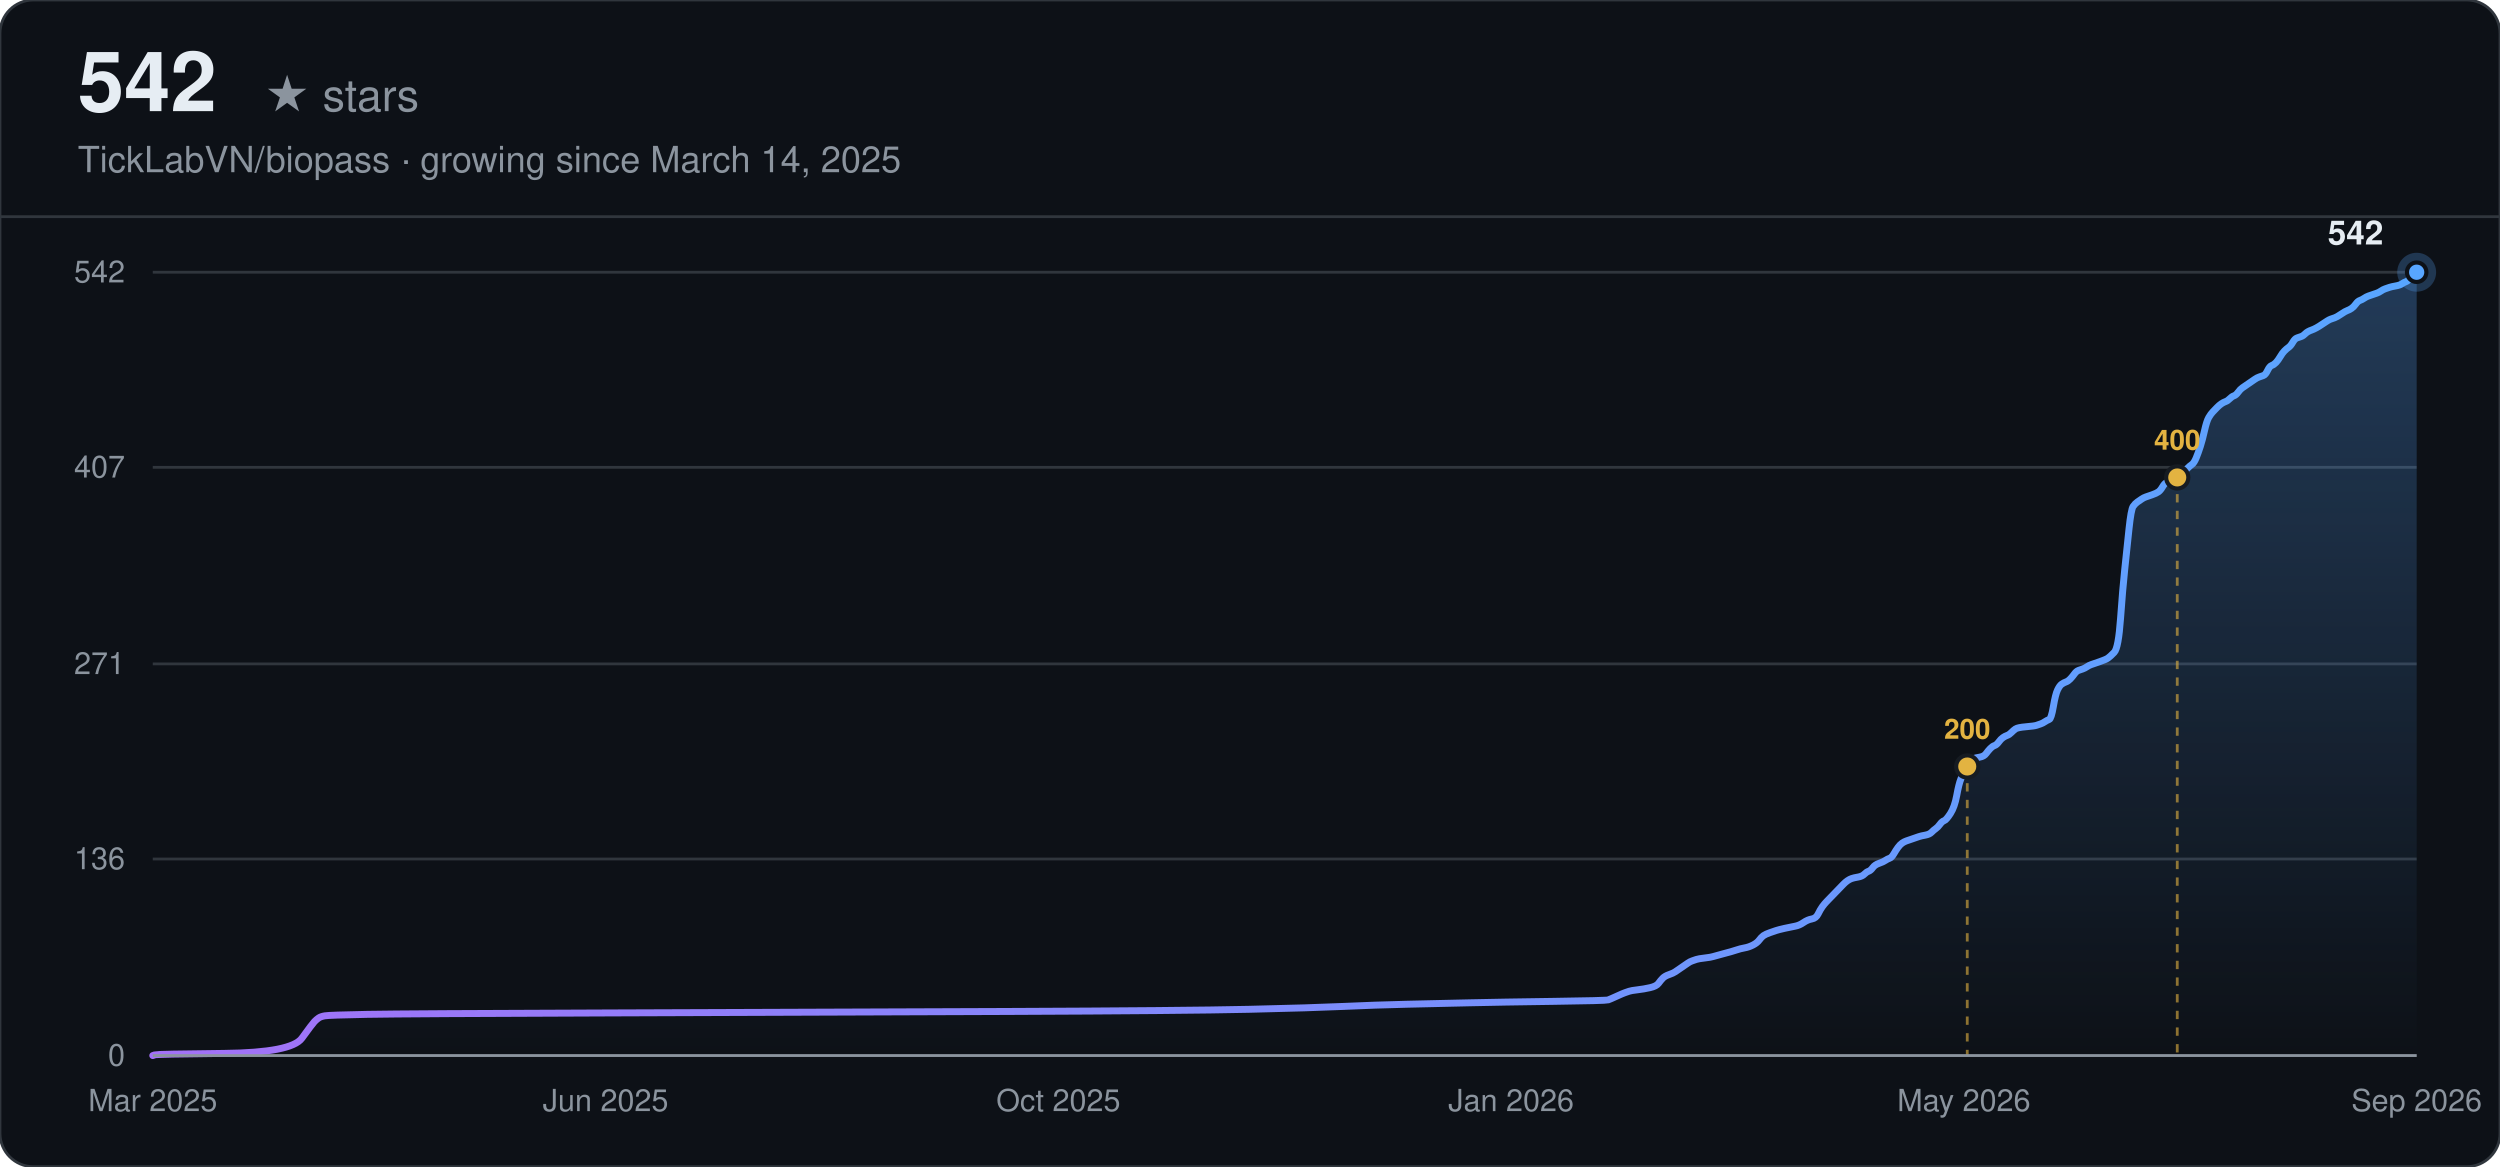
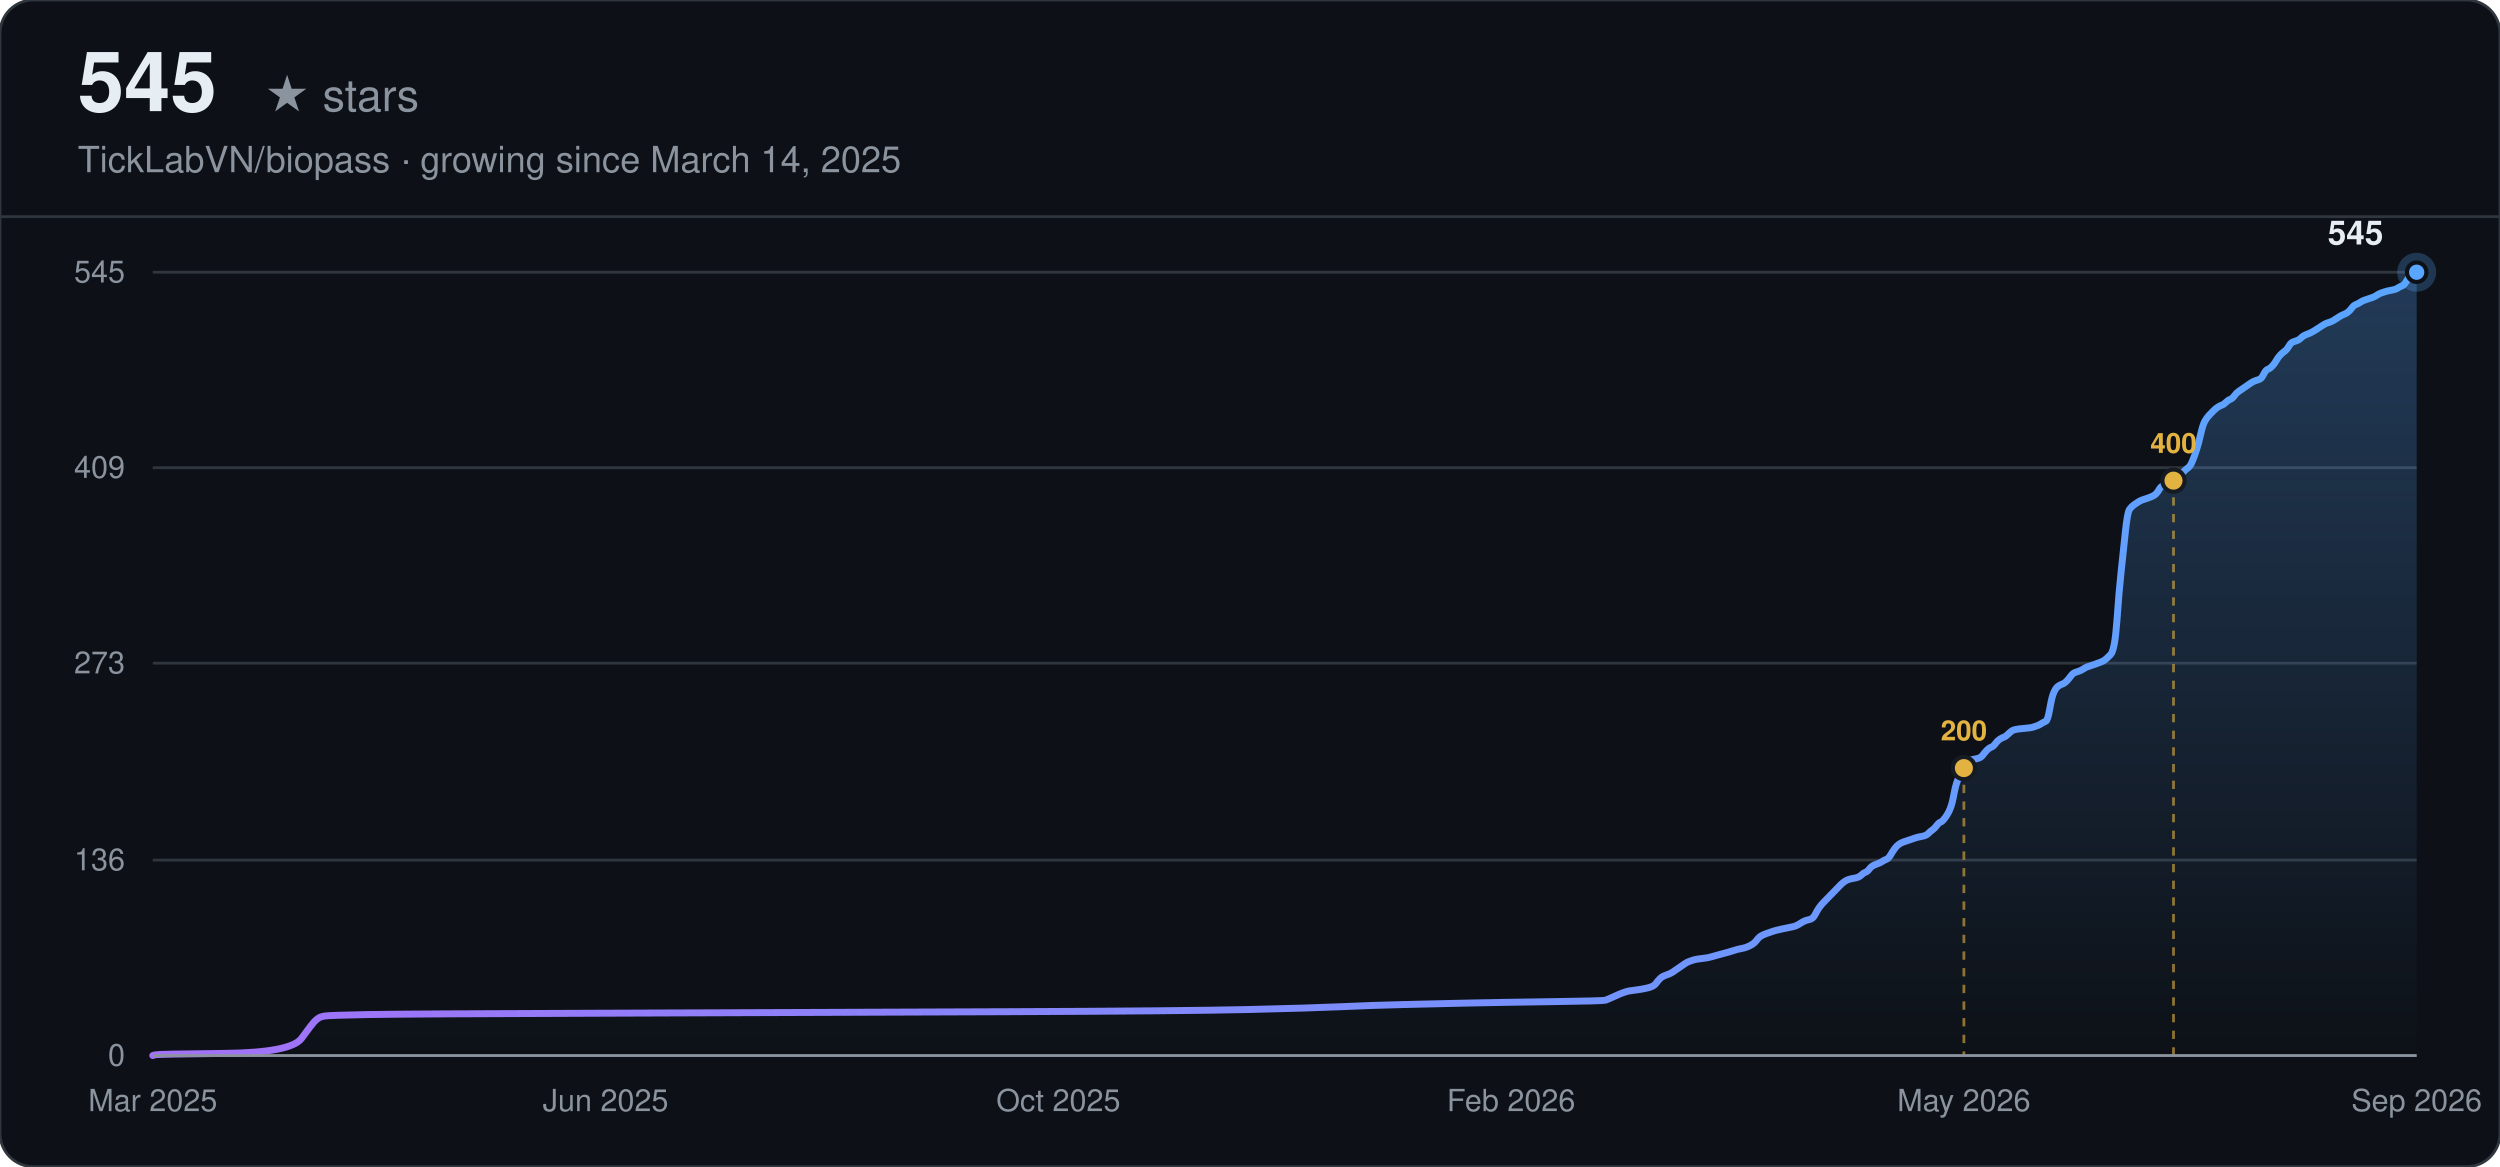
<svg xmlns="http://www.w3.org/2000/svg" width="900" height="420" viewBox="0 0 900 420" font-family="-apple-system, BlinkMacSystemFont, 'Segoe UI', Helvetica, Arial, sans-serif">
  <defs>
    <linearGradient id="line-dark" x1="0" y1="0" x2="1" y2="0">
      <stop offset="0%" stop-color="#a371f7" />
      <stop offset="100%" stop-color="#58a6ff" />
    </linearGradient>
    <linearGradient id="area-dark" x1="0" y1="0" x2="0" y2="1">
      <stop offset="0%" stop-color="#58a6ff" stop-opacity="0.28" />
      <stop offset="100%" stop-color="#58a6ff" stop-opacity="0" />
    </linearGradient>
  </defs>
  <rect width="900" height="420" rx="12" fill="#0d1117" />
  <rect width="900" height="420" rx="12" fill="none" stroke="#30363d" stroke-width="1" />
-   <text x="28" y="40" font-size="30" font-weight="700" fill="#e6edf3">542</text>
+   <text x="28" y="40" font-size="30" font-weight="700" fill="#e6edf3">545</text>
  <text x="28" y="40" font-size="16" fill="#8b949e" dx="67">★ stars</text>
  <text x="28" y="62" font-size="13" fill="#8b949e">TickLabVN/biopass · growing since March 14, 2025</text>
  <line x1="0" y1="78" x2="900" y2="78" stroke="#30363d" stroke-width="1" />
  <line x1="55" y1="380.00" x2="870" y2="380.00" stroke="#30363d" stroke-width="1" />
  <text x="45" y="380.00" text-anchor="end" dominant-baseline="middle" font-size="11" fill="#8b949e">0</text>
-   <line x1="55" y1="309.24" x2="870" y2="309.24" stroke="#30363d" stroke-width="1" />
-   <text x="45" y="309.24" text-anchor="end" dominant-baseline="middle" font-size="11" fill="#8b949e">136</text>
-   <line x1="55" y1="239.00" x2="870" y2="239.00" stroke="#30363d" stroke-width="1" />
-   <text x="45" y="239.00" text-anchor="end" dominant-baseline="middle" font-size="11" fill="#8b949e">271</text>
-   <line x1="55" y1="168.24" x2="870" y2="168.24" stroke="#30363d" stroke-width="1" />
-   <text x="45" y="168.24" text-anchor="end" dominant-baseline="middle" font-size="11" fill="#8b949e">407</text>
+   <line x1="55" y1="309.63" x2="870" y2="309.63" stroke="#30363d" stroke-width="1" />
+   <text x="45" y="309.63" text-anchor="end" dominant-baseline="middle" font-size="11" fill="#8b949e">136</text>
+   <line x1="55" y1="238.74" x2="870" y2="238.74" stroke="#30363d" stroke-width="1" />
+   <text x="45" y="238.74" text-anchor="end" dominant-baseline="middle" font-size="11" fill="#8b949e">273</text>
+   <line x1="55" y1="168.37" x2="870" y2="168.37" stroke="#30363d" stroke-width="1" />
+   <text x="45" y="168.37" text-anchor="end" dominant-baseline="middle" font-size="11" fill="#8b949e">409</text>
  <line x1="55" y1="98.00" x2="870" y2="98.00" stroke="#30363d" stroke-width="1" />
-   <text x="45" y="98.00" text-anchor="end" dominant-baseline="middle" font-size="11" fill="#8b949e">542</text>
+   <text x="45" y="98.00" text-anchor="end" dominant-baseline="middle" font-size="11" fill="#8b949e">545</text>
  <text x="55.00" y="400" text-anchor="middle" font-size="11" fill="#8b949e">Mar 2025</text>
  <text x="218.00" y="400" text-anchor="middle" font-size="11" fill="#8b949e">Jun 2025</text>
  <text x="381.00" y="400" text-anchor="middle" font-size="11" fill="#8b949e">Oct 2025</text>
-   <text x="544.00" y="400" text-anchor="middle" font-size="11" fill="#8b949e">Jan 2026</text>
+   <text x="544.00" y="400" text-anchor="middle" font-size="11" fill="#8b949e">Feb 2026</text>
  <text x="707.00" y="400" text-anchor="middle" font-size="11" fill="#8b949e">May 2026</text>
  <text x="870.00" y="400" text-anchor="middle" font-size="11" fill="#8b949e">Sep 2026</text>
-   <path d="M55.00,380.00 L55.76,379.74 Q56.51,379.48 80.71,379.22 Q104.90,378.96 108.68,373.76 Q112.46,368.55 113.21,367.77 Q113.97,366.99 114.73,366.47 Q115.48,365.95 116.99,365.69 Q118.51,365.43 132.12,365.17 Q145.72,364.91 221.33,364.65 Q296.93,364.39 361.95,364.13 Q426.97,363.87 449.65,363.35 Q472.33,362.83 483.67,362.31 Q495.01,361.79 506.35,361.53 Q517.69,361.27 529.03,361.01 Q540.37,360.75 559.27,360.49 Q578.17,360.23 578.93,359.97 Q579.68,359.71 581.95,358.67 Q584.22,357.63 584.98,357.37 Q585.73,357.11 586.49,356.85 Q587.24,356.59 589.51,356.33 Q591.78,356.07 594.05,355.55 Q596.32,355.03 597.07,353.99 Q597.83,352.94 598.59,352.16 Q599.34,351.38 600.85,350.86 Q602.37,350.34 603.12,349.82 Q603.88,349.30 605.39,348.26 Q606.90,347.22 607.66,346.70 Q608.41,346.18 609.17,345.92 Q609.93,345.66 610.68,345.40 Q611.44,345.14 613.71,344.88 Q615.97,344.62 616.73,344.36 Q617.49,344.10 620.51,343.32 Q623.53,342.54 625.05,342.02 Q626.56,341.50 628.07,341.24 Q629.58,340.98 631.09,340.20 Q632.61,339.42 633.36,338.38 Q634.12,337.34 634.87,336.82 Q635.63,336.30 637.14,335.77 Q638.65,335.25 639.41,334.99 Q640.17,334.73 642.44,334.21 Q644.70,333.69 646.22,333.43 Q647.73,333.17 649.24,332.13 Q650.75,331.09 652.26,330.83 Q653.78,330.57 654.53,329.01 Q655.29,327.45 656.04,326.41 Q656.80,325.37 657.56,324.59 Q658.31,323.81 659.07,323.03 Q659.82,322.25 660.58,321.47 Q661.34,320.69 662.09,319.91 Q662.85,319.13 663.60,318.35 Q664.36,317.56 665.12,317.04 Q665.87,316.52 666.63,316.26 Q667.38,316.00 668.90,315.74 Q670.41,315.48 671.16,314.70 Q671.92,313.92 672.68,313.66 Q673.43,313.40 674.19,312.36 Q674.94,311.32 676.46,310.80 Q677.97,310.28 678.72,309.76 Q679.48,309.24 680.24,308.98 Q680.99,308.72 681.75,307.42 Q682.50,306.12 683.26,305.08 Q684.02,304.04 684.77,303.52 Q685.53,303.00 686.28,302.74 Q687.04,302.48 687.80,302.22 Q688.55,301.96 689.31,301.70 Q690.06,301.44 690.82,301.18 Q691.58,300.92 693.09,300.65 Q694.60,300.39 695.36,299.61 Q696.11,298.83 696.87,298.31 Q697.63,297.79 698.38,296.75 Q699.14,295.71 699.89,295.45 Q700.65,295.19 702.16,292.85 Q703.67,290.51 704.43,286.35 Q705.19,282.18 705.94,280.36 Q706.70,278.54 707.45,276.98 Q708.21,275.42 708.97,274.38 Q709.72,273.34 710.48,273.08 Q711.23,272.82 712.75,272.56 Q714.26,272.30 715.01,271.26 Q715.77,270.22 716.53,269.44 Q717.28,268.66 718.04,268.40 Q718.79,268.14 719.55,267.10 Q720.31,266.06 721.06,265.54 Q721.82,265.01 722.57,264.75 Q723.33,264.49 724.09,263.71 Q724.84,262.93 725.60,262.41 Q726.35,261.89 729.38,261.63 Q732.40,261.37 733.16,261.11 Q733.91,260.85 734.67,260.59 Q735.43,260.33 736.18,259.81 Q736.94,259.29 737.69,259.03 Q738.45,258.77 739.21,254.35 Q739.96,249.93 740.72,248.37 Q741.47,246.80 742.23,246.28 Q742.99,245.76 743.74,245.50 Q744.50,245.24 745.26,244.46 Q746.01,243.68 746.77,242.64 Q747.52,241.60 748.28,241.34 Q749.04,241.08 749.79,240.82 Q750.55,240.56 751.30,240.04 Q752.06,239.52 752.82,239.26 Q753.57,239.00 755.84,238.22 Q758.11,237.44 758.86,236.92 Q759.62,236.40 761.13,234.84 Q762.64,233.28 763.40,222.61 Q764.16,211.94 764.91,204.92 Q765.67,197.90 766.42,190.61 Q767.18,183.33 767.94,182.29 Q768.69,181.25 769.45,180.73 Q770.20,180.21 770.96,179.69 Q771.72,179.17 772.47,178.91 Q773.23,178.65 774.74,178.13 Q776.25,177.61 777.01,177.08 Q777.76,176.56 778.52,175.26 Q779.28,173.96 780.03,173.70 Q780.79,173.44 781.54,173.18 Q782.30,172.92 783.06,172.40 Q783.81,171.88 784.57,171.10 Q785.32,170.32 786.08,169.80 Q786.84,169.28 787.59,168.50 Q788.35,167.72 789.10,167.20 Q789.86,166.68 790.62,164.86 Q791.37,163.04 792.13,160.70 Q792.88,158.35 793.64,154.97 Q794.40,151.59 795.15,150.29 Q795.91,148.99 796.67,148.21 Q797.42,147.43 798.18,146.65 Q798.93,145.87 799.69,145.35 Q800.45,144.83 801.20,144.57 Q801.96,144.31 802.71,143.53 Q803.47,142.75 804.23,142.49 Q804.98,142.23 805.74,141.18 Q806.49,140.14 807.25,139.62 Q808.01,139.10 809.52,138.06 Q811.03,137.02 811.79,136.50 Q812.54,135.98 813.30,135.72 Q814.05,135.46 814.81,135.20 Q815.57,134.94 816.32,133.38 Q817.08,131.82 817.83,131.56 Q818.59,131.30 819.35,130.52 Q820.10,129.74 820.86,128.44 Q821.61,127.14 822.37,126.36 Q823.13,125.58 823.88,125.06 Q824.64,124.54 825.39,123.23 Q826.15,121.93 826.91,121.67 Q827.66,121.41 828.42,121.15 Q829.17,120.89 829.93,120.11 Q830.69,119.33 832.20,118.81 Q833.71,118.29 835.98,116.73 Q838.25,115.17 839.00,114.91 Q839.76,114.65 840.51,114.39 Q841.27,114.13 842.78,113.09 Q844.29,112.05 845.05,111.79 Q845.81,111.53 846.56,111.01 Q847.32,110.49 848.08,109.45 Q848.83,108.41 849.59,108.15 Q850.34,107.89 851.10,107.37 Q851.86,106.85 852.61,106.58 Q853.37,106.32 854.12,106.06 Q854.88,105.80 855.64,105.54 Q856.39,105.28 857.15,104.76 Q857.90,104.24 858.66,103.98 Q859.42,103.72 860.17,103.46 Q860.93,103.20 862.44,102.94 Q863.95,102.68 864.71,102.16 Q865.46,101.64 866.22,101.38 Q866.98,101.12 867.73,99.82 Q868.49,98.52 869.24,98.26 L870.00,98.00 L870.00,380.00 L55.00,380.00 Z" fill="url(#area-dark)" stroke="none" />
-   <path d="M55.00,380.00 L55.76,379.74 Q56.51,379.48 80.71,379.22 Q104.90,378.96 108.68,373.76 Q112.46,368.55 113.21,367.77 Q113.97,366.99 114.73,366.47 Q115.48,365.95 116.99,365.69 Q118.51,365.43 132.12,365.17 Q145.72,364.91 221.33,364.65 Q296.93,364.39 361.95,364.13 Q426.97,363.87 449.65,363.35 Q472.33,362.83 483.67,362.31 Q495.01,361.79 506.35,361.53 Q517.69,361.27 529.03,361.01 Q540.37,360.75 559.27,360.49 Q578.17,360.23 578.93,359.97 Q579.68,359.71 581.95,358.67 Q584.22,357.63 584.98,357.37 Q585.73,357.11 586.49,356.85 Q587.24,356.59 589.51,356.33 Q591.78,356.07 594.05,355.55 Q596.32,355.03 597.07,353.99 Q597.83,352.94 598.59,352.16 Q599.34,351.38 600.85,350.86 Q602.37,350.34 603.12,349.82 Q603.88,349.30 605.39,348.26 Q606.90,347.22 607.66,346.70 Q608.41,346.18 609.17,345.92 Q609.93,345.66 610.68,345.40 Q611.44,345.14 613.71,344.88 Q615.97,344.62 616.73,344.36 Q617.49,344.10 620.51,343.32 Q623.53,342.54 625.05,342.02 Q626.56,341.50 628.07,341.24 Q629.58,340.98 631.09,340.20 Q632.61,339.42 633.36,338.38 Q634.12,337.34 634.87,336.82 Q635.63,336.30 637.14,335.77 Q638.65,335.25 639.41,334.99 Q640.17,334.73 642.44,334.21 Q644.70,333.69 646.22,333.43 Q647.73,333.17 649.24,332.13 Q650.75,331.09 652.26,330.83 Q653.78,330.57 654.53,329.01 Q655.29,327.45 656.04,326.41 Q656.80,325.37 657.56,324.59 Q658.31,323.81 659.07,323.03 Q659.82,322.25 660.58,321.47 Q661.34,320.69 662.09,319.91 Q662.85,319.13 663.60,318.35 Q664.36,317.56 665.12,317.04 Q665.87,316.52 666.63,316.26 Q667.38,316.00 668.90,315.74 Q670.41,315.48 671.16,314.70 Q671.92,313.92 672.68,313.66 Q673.43,313.40 674.19,312.36 Q674.94,311.32 676.46,310.80 Q677.97,310.28 678.72,309.76 Q679.48,309.24 680.24,308.98 Q680.99,308.72 681.75,307.42 Q682.50,306.12 683.26,305.08 Q684.02,304.04 684.77,303.52 Q685.53,303.00 686.28,302.74 Q687.04,302.48 687.80,302.22 Q688.55,301.96 689.31,301.70 Q690.06,301.44 690.82,301.18 Q691.58,300.92 693.09,300.65 Q694.60,300.39 695.36,299.61 Q696.11,298.83 696.87,298.31 Q697.63,297.79 698.38,296.75 Q699.14,295.71 699.89,295.45 Q700.65,295.19 702.16,292.85 Q703.67,290.51 704.43,286.35 Q705.19,282.18 705.94,280.36 Q706.70,278.54 707.45,276.98 Q708.21,275.42 708.97,274.38 Q709.72,273.34 710.48,273.08 Q711.23,272.82 712.75,272.56 Q714.26,272.30 715.01,271.26 Q715.77,270.22 716.53,269.44 Q717.28,268.66 718.04,268.40 Q718.79,268.14 719.55,267.10 Q720.31,266.06 721.06,265.54 Q721.82,265.01 722.57,264.75 Q723.33,264.49 724.09,263.71 Q724.84,262.93 725.60,262.41 Q726.35,261.89 729.38,261.63 Q732.40,261.37 733.16,261.11 Q733.91,260.85 734.67,260.59 Q735.43,260.33 736.18,259.81 Q736.94,259.29 737.69,259.03 Q738.45,258.77 739.21,254.35 Q739.96,249.93 740.72,248.37 Q741.47,246.80 742.23,246.28 Q742.99,245.76 743.74,245.50 Q744.50,245.24 745.26,244.46 Q746.01,243.68 746.77,242.64 Q747.52,241.60 748.28,241.34 Q749.04,241.08 749.79,240.82 Q750.55,240.56 751.30,240.04 Q752.06,239.52 752.82,239.26 Q753.57,239.00 755.84,238.22 Q758.11,237.44 758.86,236.92 Q759.62,236.40 761.13,234.84 Q762.64,233.28 763.40,222.61 Q764.16,211.94 764.91,204.92 Q765.67,197.90 766.42,190.61 Q767.18,183.33 767.94,182.29 Q768.69,181.25 769.45,180.73 Q770.20,180.21 770.96,179.69 Q771.72,179.17 772.47,178.91 Q773.23,178.65 774.74,178.13 Q776.25,177.61 777.01,177.08 Q777.76,176.56 778.52,175.26 Q779.28,173.96 780.03,173.70 Q780.79,173.44 781.54,173.18 Q782.30,172.92 783.06,172.40 Q783.81,171.88 784.57,171.10 Q785.32,170.32 786.08,169.80 Q786.84,169.28 787.59,168.50 Q788.35,167.72 789.10,167.20 Q789.86,166.68 790.62,164.86 Q791.37,163.04 792.13,160.70 Q792.88,158.35 793.64,154.97 Q794.40,151.59 795.15,150.29 Q795.91,148.99 796.67,148.21 Q797.42,147.43 798.18,146.65 Q798.93,145.87 799.69,145.35 Q800.45,144.83 801.20,144.57 Q801.96,144.31 802.71,143.53 Q803.47,142.75 804.23,142.49 Q804.98,142.23 805.74,141.18 Q806.49,140.14 807.25,139.62 Q808.01,139.10 809.52,138.06 Q811.03,137.02 811.79,136.50 Q812.54,135.98 813.30,135.72 Q814.05,135.46 814.81,135.20 Q815.57,134.94 816.32,133.38 Q817.08,131.82 817.83,131.56 Q818.59,131.30 819.35,130.52 Q820.10,129.74 820.86,128.44 Q821.61,127.14 822.37,126.36 Q823.13,125.58 823.88,125.06 Q824.64,124.54 825.39,123.23 Q826.15,121.93 826.91,121.67 Q827.66,121.41 828.42,121.15 Q829.17,120.89 829.93,120.11 Q830.69,119.33 832.20,118.81 Q833.71,118.29 835.98,116.73 Q838.25,115.17 839.00,114.91 Q839.76,114.65 840.51,114.39 Q841.27,114.13 842.78,113.09 Q844.29,112.05 845.05,111.79 Q845.81,111.53 846.56,111.01 Q847.32,110.49 848.08,109.45 Q848.83,108.41 849.59,108.15 Q850.34,107.89 851.10,107.37 Q851.86,106.85 852.61,106.58 Q853.37,106.32 854.12,106.06 Q854.88,105.80 855.64,105.54 Q856.39,105.28 857.15,104.76 Q857.90,104.24 858.66,103.98 Q859.42,103.72 860.17,103.46 Q860.93,103.20 862.44,102.94 Q863.95,102.68 864.71,102.16 Q865.46,101.64 866.22,101.38 Q866.98,101.12 867.73,99.82 Q868.49,98.52 869.24,98.26 L870.00,98.00" fill="none" stroke="url(#line-dark)" stroke-width="2.5" stroke-linecap="round" />
-   <line x1="708.21" y1="275.94" x2="708.21" y2="380.00" stroke="#e3b341" stroke-width="1" stroke-dasharray="3,3" opacity="0.6" />
-   <circle cx="708.21" cy="275.94" r="4" fill="#e3b341" stroke="#161b22" stroke-width="1.5" />
-   <text x="708.21" y="265.94" text-anchor="middle" font-size="10" font-weight="600" fill="#e3b341">200</text>
-   <line x1="783.81" y1="171.88" x2="783.81" y2="380.00" stroke="#e3b341" stroke-width="1" stroke-dasharray="3,3" opacity="0.6" />
-   <circle cx="783.81" cy="171.88" r="4" fill="#e3b341" stroke="#161b22" stroke-width="1.5" />
-   <text x="783.81" y="161.88" text-anchor="middle" font-size="10" font-weight="600" fill="#e3b341">400</text>
+   <path d="M55.00,380.00 L55.75,379.74 Q56.51,379.48 80.66,379.22 Q104.81,378.97 108.58,373.79 Q112.35,368.62 113.11,367.84 Q113.86,367.06 114.62,366.55 Q115.37,366.03 116.88,365.77 Q118.39,365.51 131.97,365.25 Q145.56,364.99 221.02,364.74 Q296.48,364.48 361.38,364.22 Q426.28,363.96 448.92,363.44 Q471.56,362.92 482.88,362.41 Q494.19,361.89 505.51,361.63 Q516.83,361.37 528.15,361.11 Q539.47,360.86 558.34,360.60 Q577.20,360.34 577.96,360.08 Q578.71,359.82 580.98,358.79 Q583.24,357.75 584.00,357.49 Q584.75,357.23 585.50,356.97 Q586.26,356.72 588.52,356.46 Q590.79,356.20 593.05,355.68 Q595.31,355.16 596.07,354.13 Q596.82,353.09 597.58,352.32 Q598.33,351.54 599.84,351.02 Q601.35,350.51 602.11,349.99 Q602.86,349.47 604.37,348.44 Q605.88,347.40 606.63,346.88 Q607.39,346.37 608.14,346.11 Q608.90,345.85 609.65,345.59 Q610.41,345.33 612.67,345.07 Q614.94,344.81 615.69,344.56 Q616.44,344.30 619.46,343.52 Q622.48,342.74 623.99,342.23 Q625.50,341.71 627.01,341.45 Q628.52,341.19 630.03,340.42 Q631.54,339.64 632.29,338.61 Q633.05,337.57 633.80,337.05 Q634.56,336.54 636.06,336.02 Q637.57,335.50 638.33,335.24 Q639.08,334.98 641.35,334.47 Q643.61,333.95 645.12,333.69 Q646.63,333.43 648.14,332.40 Q649.65,331.36 651.16,331.10 Q652.67,330.84 653.42,329.29 Q654.18,327.74 654.93,326.70 Q655.69,325.67 656.44,324.89 Q657.19,324.12 657.95,323.34 Q658.70,322.57 659.46,321.79 Q660.21,321.01 660.97,320.24 Q661.72,319.46 662.48,318.68 Q663.23,317.91 663.99,317.39 Q664.74,316.87 665.50,316.61 Q666.25,316.36 667.76,316.10 Q669.27,315.84 670.02,315.06 Q670.78,314.29 671.53,314.03 Q672.29,313.77 673.04,312.73 Q673.80,311.70 675.31,311.18 Q676.81,310.66 677.57,310.15 Q678.32,309.63 679.08,309.37 Q679.83,309.11 680.59,307.82 Q681.34,306.52 682.10,305.49 Q682.85,304.46 683.61,303.94 Q684.36,303.42 685.12,303.16 Q685.87,302.90 686.63,302.64 Q687.38,302.39 688.13,302.13 Q688.89,301.87 689.64,301.61 Q690.40,301.35 691.91,301.09 Q693.42,300.83 694.17,300.06 Q694.93,299.28 695.68,298.76 Q696.44,298.25 697.19,297.21 Q697.94,296.18 698.70,295.92 Q699.45,295.66 700.96,293.33 Q702.47,291.00 703.23,286.86 Q703.98,282.72 704.74,280.91 Q705.49,279.10 706.25,277.55 Q707.00,276.00 707.75,274.96 Q708.51,273.93 709.26,273.67 Q710.02,273.41 711.53,273.15 Q713.04,272.89 713.79,271.86 Q714.55,270.82 715.30,270.05 Q716.06,269.27 716.81,269.01 Q717.56,268.75 718.32,267.72 Q719.07,266.68 719.83,266.17 Q720.58,265.65 721.34,265.39 Q722.09,265.13 722.85,264.35 Q723.60,263.58 724.36,263.06 Q725.11,262.54 728.13,262.28 Q731.15,262.03 731.90,261.77 Q732.66,261.51 733.41,261.25 Q734.17,260.99 734.92,260.47 Q735.68,259.96 736.43,259.70 Q737.19,259.44 737.94,255.04 Q738.69,250.64 739.45,249.09 Q740.20,247.54 740.96,247.02 Q741.71,246.50 742.47,246.24 Q743.22,245.99 743.98,245.21 Q744.73,244.43 745.49,243.40 Q746.24,242.36 747.00,242.10 Q747.75,241.85 748.50,241.59 Q749.26,241.33 750.01,240.81 Q750.77,240.29 751.52,240.03 Q752.28,239.78 754.54,239.00 Q756.81,238.22 757.56,237.71 Q758.31,237.19 759.82,235.64 Q761.33,234.08 762.09,223.48 Q762.84,212.87 763.60,205.88 Q764.35,198.90 765.11,191.66 Q765.86,184.41 766.62,183.38 Q767.37,182.34 768.13,181.82 Q768.88,181.31 769.63,180.79 Q770.39,180.27 771.14,180.01 Q771.90,179.75 773.41,179.24 Q774.92,178.72 775.67,178.20 Q776.43,177.68 777.18,176.39 Q777.94,175.10 778.69,174.84 Q779.44,174.58 780.20,174.32 Q780.95,174.06 781.71,173.54 Q782.46,173.03 783.22,172.25 Q783.97,171.48 784.73,170.96 Q785.48,170.44 786.24,169.66 Q786.99,168.89 787.75,168.37 Q788.50,167.85 789.25,166.04 Q790.01,164.23 790.76,161.90 Q791.52,159.57 792.27,156.21 Q793.03,152.85 793.78,151.55 Q794.54,150.26 795.29,149.48 Q796.05,148.71 796.80,147.93 Q797.56,147.16 798.31,146.64 Q799.06,146.12 799.82,145.86 Q800.57,145.60 801.33,144.83 Q802.08,144.05 802.84,143.79 Q803.59,143.53 804.35,142.50 Q805.10,141.46 805.86,140.95 Q806.61,140.43 808.12,139.39 Q809.63,138.36 810.38,137.84 Q811.14,137.32 811.89,137.07 Q812.65,136.81 813.40,136.55 Q814.16,136.29 814.91,134.74 Q815.67,133.19 816.42,132.93 Q817.18,132.67 817.93,131.89 Q818.69,131.12 819.44,129.82 Q820.19,128.53 820.95,127.75 Q821.70,126.98 822.46,126.46 Q823.21,125.94 823.97,124.65 Q824.72,123.35 825.48,123.10 Q826.23,122.84 826.99,122.58 Q827.74,122.32 828.50,121.54 Q829.25,120.77 830.76,120.25 Q832.27,119.73 834.53,118.18 Q836.80,116.63 837.55,116.37 Q838.31,116.11 839.06,115.85 Q839.81,115.59 841.32,114.56 Q842.83,113.52 843.59,113.26 Q844.34,113.01 845.10,112.49 Q845.85,111.97 846.61,110.94 Q847.36,109.90 848.12,109.64 Q848.87,109.38 849.63,108.87 Q850.38,108.35 851.13,108.09 Q851.89,107.83 852.64,107.57 Q853.40,107.31 854.15,107.06 Q854.91,106.80 855.66,106.28 Q856.42,105.76 857.17,105.50 Q857.93,105.24 858.68,104.99 Q859.44,104.73 860.94,104.47 Q862.45,104.21 863.21,103.69 Q863.96,103.17 864.72,102.92 Q865.47,102.66 866.23,101.36 Q866.98,100.07 867.74,99.03 Q868.49,98.00 869.25,98.00 L870.00,98.00 L870.00,380.00 L55.00,380.00 Z" fill="url(#area-dark)" stroke="none" />
+   <path d="M55.00,380.00 L55.75,379.74 Q56.51,379.48 80.66,379.22 Q104.81,378.97 108.58,373.79 Q112.35,368.62 113.11,367.84 Q113.86,367.06 114.62,366.55 Q115.37,366.03 116.88,365.77 Q118.39,365.51 131.97,365.25 Q145.56,364.99 221.02,364.74 Q296.48,364.48 361.38,364.22 Q426.28,363.96 448.92,363.44 Q471.56,362.92 482.88,362.41 Q494.19,361.89 505.51,361.63 Q516.83,361.37 528.15,361.11 Q539.47,360.86 558.34,360.60 Q577.20,360.34 577.96,360.08 Q578.71,359.82 580.98,358.79 Q583.24,357.75 584.00,357.49 Q584.75,357.23 585.50,356.97 Q586.26,356.72 588.52,356.46 Q590.79,356.20 593.05,355.68 Q595.31,355.16 596.07,354.13 Q596.82,353.09 597.58,352.32 Q598.33,351.54 599.84,351.02 Q601.35,350.51 602.11,349.99 Q602.86,349.47 604.37,348.44 Q605.88,347.40 606.63,346.88 Q607.39,346.37 608.14,346.11 Q608.90,345.85 609.65,345.59 Q610.41,345.33 612.67,345.07 Q614.94,344.81 615.69,344.56 Q616.44,344.30 619.46,343.52 Q622.48,342.74 623.99,342.23 Q625.50,341.71 627.01,341.45 Q628.52,341.19 630.03,340.42 Q631.54,339.64 632.29,338.61 Q633.05,337.57 633.80,337.05 Q634.56,336.54 636.06,336.02 Q637.57,335.50 638.33,335.24 Q639.08,334.98 641.35,334.47 Q643.61,333.95 645.12,333.69 Q646.63,333.43 648.14,332.40 Q649.65,331.36 651.16,331.10 Q652.67,330.84 653.42,329.29 Q654.18,327.74 654.93,326.70 Q655.69,325.67 656.44,324.89 Q657.19,324.12 657.95,323.34 Q658.70,322.57 659.46,321.79 Q660.21,321.01 660.97,320.24 Q661.72,319.46 662.48,318.68 Q663.23,317.91 663.99,317.39 Q664.74,316.87 665.50,316.61 Q666.25,316.36 667.76,316.10 Q669.27,315.84 670.02,315.06 Q670.78,314.29 671.53,314.03 Q672.29,313.77 673.04,312.73 Q673.80,311.70 675.31,311.18 Q676.81,310.66 677.57,310.15 Q678.32,309.63 679.08,309.37 Q679.83,309.11 680.59,307.82 Q681.34,306.52 682.10,305.49 Q682.85,304.46 683.61,303.94 Q684.36,303.42 685.12,303.16 Q685.87,302.90 686.63,302.64 Q687.38,302.39 688.13,302.13 Q688.89,301.87 689.64,301.61 Q690.40,301.35 691.91,301.09 Q693.42,300.83 694.17,300.06 Q694.93,299.28 695.68,298.76 Q696.44,298.25 697.19,297.21 Q697.94,296.18 698.70,295.92 Q699.45,295.66 700.96,293.33 Q702.47,291.00 703.23,286.86 Q703.98,282.72 704.74,280.91 Q705.49,279.10 706.25,277.55 Q707.00,276.00 707.75,274.96 Q708.51,273.93 709.26,273.67 Q710.02,273.41 711.53,273.15 Q713.04,272.89 713.79,271.86 Q714.55,270.82 715.30,270.05 Q716.06,269.27 716.81,269.01 Q717.56,268.75 718.32,267.72 Q719.07,266.68 719.83,266.17 Q720.58,265.65 721.34,265.39 Q722.09,265.13 722.85,264.35 Q723.60,263.58 724.36,263.06 Q725.11,262.54 728.13,262.28 Q731.15,262.03 731.90,261.77 Q732.66,261.51 733.41,261.25 Q734.17,260.99 734.92,260.47 Q735.68,259.96 736.43,259.70 Q737.19,259.44 737.94,255.04 Q738.69,250.64 739.45,249.09 Q740.20,247.54 740.96,247.02 Q741.71,246.50 742.47,246.24 Q743.22,245.99 743.98,245.21 Q744.73,244.43 745.49,243.40 Q746.24,242.36 747.00,242.10 Q747.75,241.85 748.50,241.59 Q749.26,241.33 750.01,240.81 Q750.77,240.29 751.52,240.03 Q752.28,239.78 754.54,239.00 Q756.81,238.22 757.56,237.71 Q758.31,237.19 759.82,235.64 Q761.33,234.08 762.09,223.48 Q762.84,212.87 763.60,205.88 Q764.35,198.90 765.11,191.66 Q765.86,184.41 766.62,183.38 Q767.37,182.34 768.13,181.82 Q768.88,181.31 769.63,180.79 Q770.39,180.27 771.14,180.01 Q771.90,179.75 773.41,179.24 Q774.92,178.72 775.67,178.20 Q776.43,177.68 777.18,176.39 Q777.94,175.10 778.69,174.84 Q779.44,174.58 780.20,174.32 Q780.95,174.06 781.71,173.54 Q782.46,173.03 783.22,172.25 Q783.97,171.48 784.73,170.96 Q785.48,170.44 786.24,169.66 Q786.99,168.89 787.75,168.37 Q788.50,167.85 789.25,166.04 Q790.01,164.23 790.76,161.90 Q791.52,159.57 792.27,156.21 Q793.03,152.85 793.78,151.55 Q794.54,150.26 795.29,149.48 Q796.05,148.71 796.80,147.93 Q797.56,147.16 798.31,146.64 Q799.06,146.12 799.82,145.86 Q800.57,145.60 801.33,144.83 Q802.08,144.05 802.84,143.79 Q803.59,143.53 804.35,142.50 Q805.10,141.46 805.86,140.95 Q806.61,140.43 808.12,139.39 Q809.63,138.36 810.38,137.84 Q811.14,137.32 811.89,137.07 Q812.65,136.81 813.40,136.55 Q814.16,136.29 814.91,134.74 Q815.67,133.19 816.42,132.93 Q817.18,132.67 817.93,131.89 Q818.69,131.12 819.44,129.82 Q820.19,128.53 820.95,127.75 Q821.70,126.98 822.46,126.46 Q823.21,125.94 823.97,124.65 Q824.72,123.35 825.48,123.10 Q826.23,122.84 826.99,122.58 Q827.74,122.32 828.50,121.54 Q829.25,120.77 830.76,120.25 Q832.27,119.73 834.53,118.18 Q836.80,116.63 837.55,116.37 Q838.31,116.11 839.06,115.85 Q839.81,115.59 841.32,114.56 Q842.83,113.52 843.59,113.26 Q844.34,113.01 845.10,112.49 Q845.85,111.97 846.61,110.94 Q847.36,109.90 848.12,109.64 Q848.87,109.38 849.63,108.87 Q850.38,108.35 851.13,108.09 Q851.89,107.83 852.64,107.57 Q853.40,107.31 854.15,107.06 Q854.91,106.80 855.66,106.28 Q856.42,105.76 857.17,105.50 Q857.93,105.24 858.68,104.99 Q859.44,104.73 860.94,104.47 Q862.45,104.21 863.21,103.69 Q863.96,103.17 864.72,102.92 Q865.47,102.66 866.23,101.36 Q866.98,100.07 867.74,99.03 Q868.49,98.00 869.25,98.00 L870.00,98.00" fill="none" stroke="url(#line-dark)" stroke-width="2.5" stroke-linecap="round" />
+   <line x1="707.00" y1="276.51" x2="707.00" y2="380.00" stroke="#e3b341" stroke-width="1" stroke-dasharray="3,3" opacity="0.6" />
+   <circle cx="707.00" cy="276.51" r="4" fill="#e3b341" stroke="#161b22" stroke-width="1.5" />
+   <text x="707.00" y="266.51" text-anchor="middle" font-size="10" font-weight="600" fill="#e3b341">200</text>
+   <line x1="782.46" y1="173.03" x2="782.46" y2="380.00" stroke="#e3b341" stroke-width="1" stroke-dasharray="3,3" opacity="0.6" />
+   <circle cx="782.46" cy="173.03" r="4" fill="#e3b341" stroke="#161b22" stroke-width="1.5" />
+   <text x="782.46" y="163.03" text-anchor="middle" font-size="10" font-weight="600" fill="#e3b341">400</text>
  <circle cx="870.00" cy="98.00" r="7" fill="#58a6ff" opacity="0.25" />
  <circle cx="870.00" cy="98.00" r="3.5" fill="#58a6ff" stroke="#0d1117" stroke-width="1.5" />
-   <text x="858.00" y="88.00" text-anchor="end" font-size="12" font-weight="600" fill="#e6edf3">542</text>
+   <text x="858.00" y="88.00" text-anchor="end" font-size="12" font-weight="600" fill="#e6edf3">545</text>
  <line x1="55" y1="380.00" x2="870" y2="380.00" stroke="#8b949e" stroke-width="1" />
</svg>
